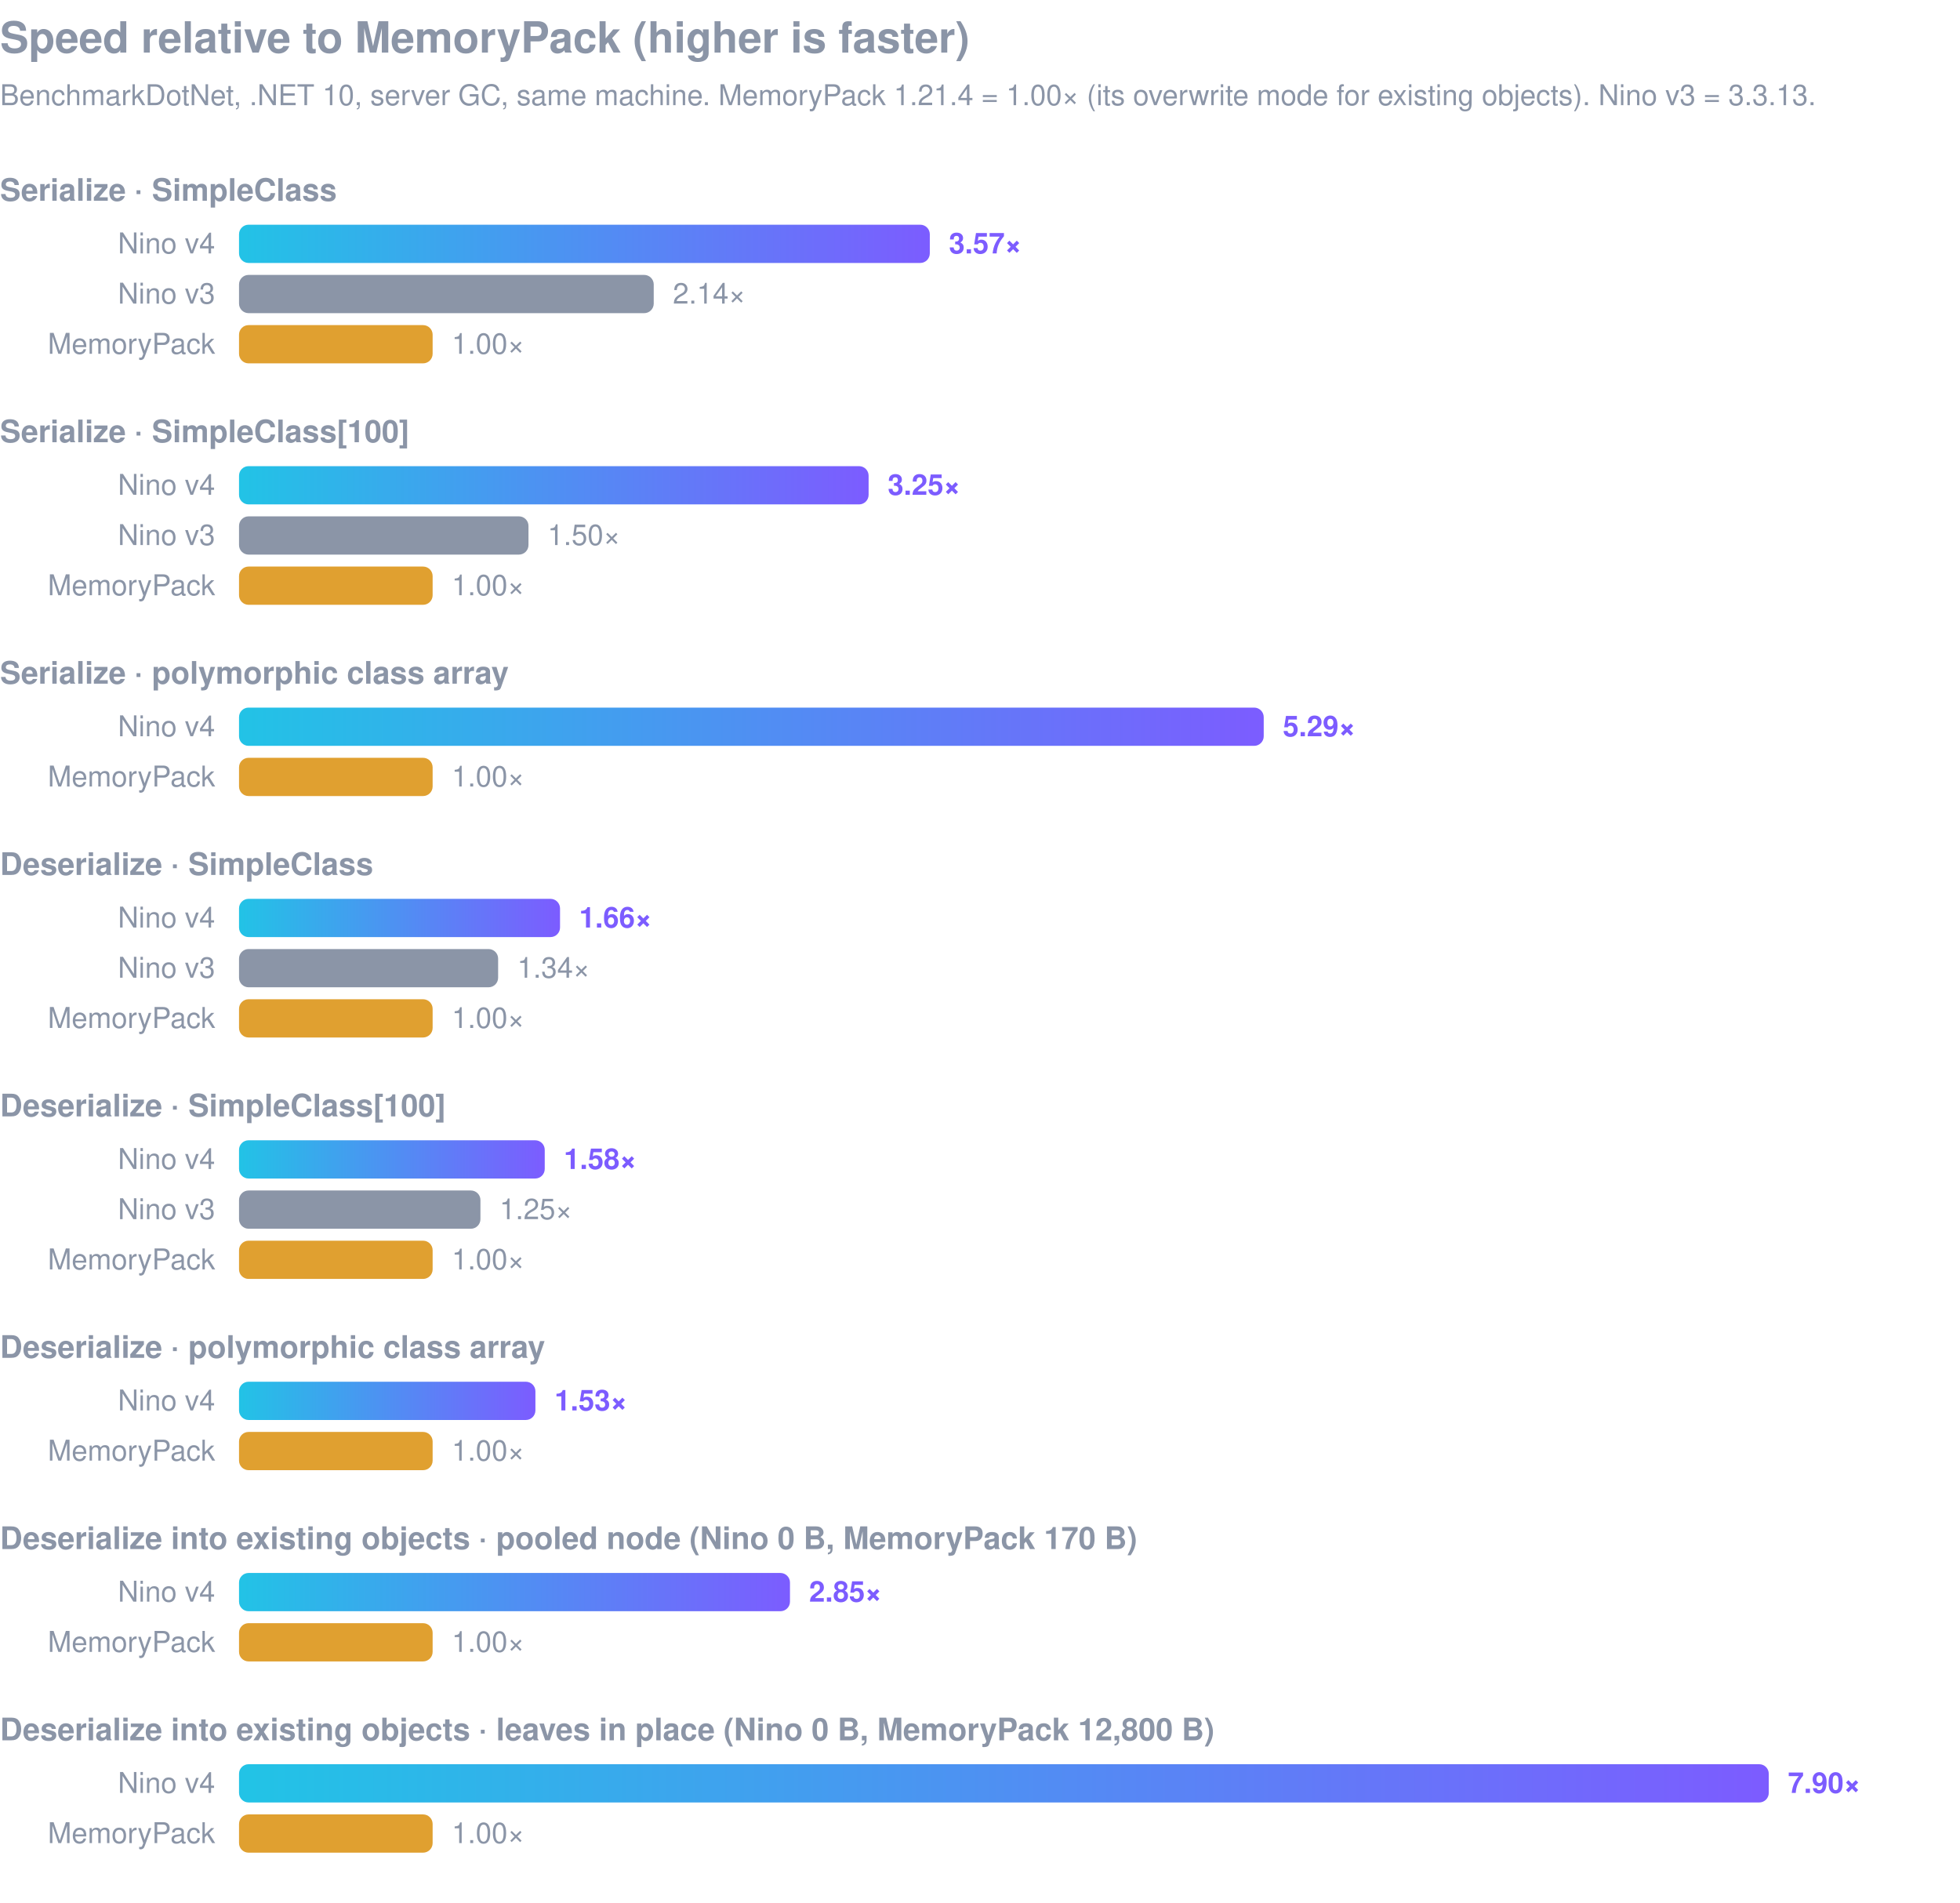
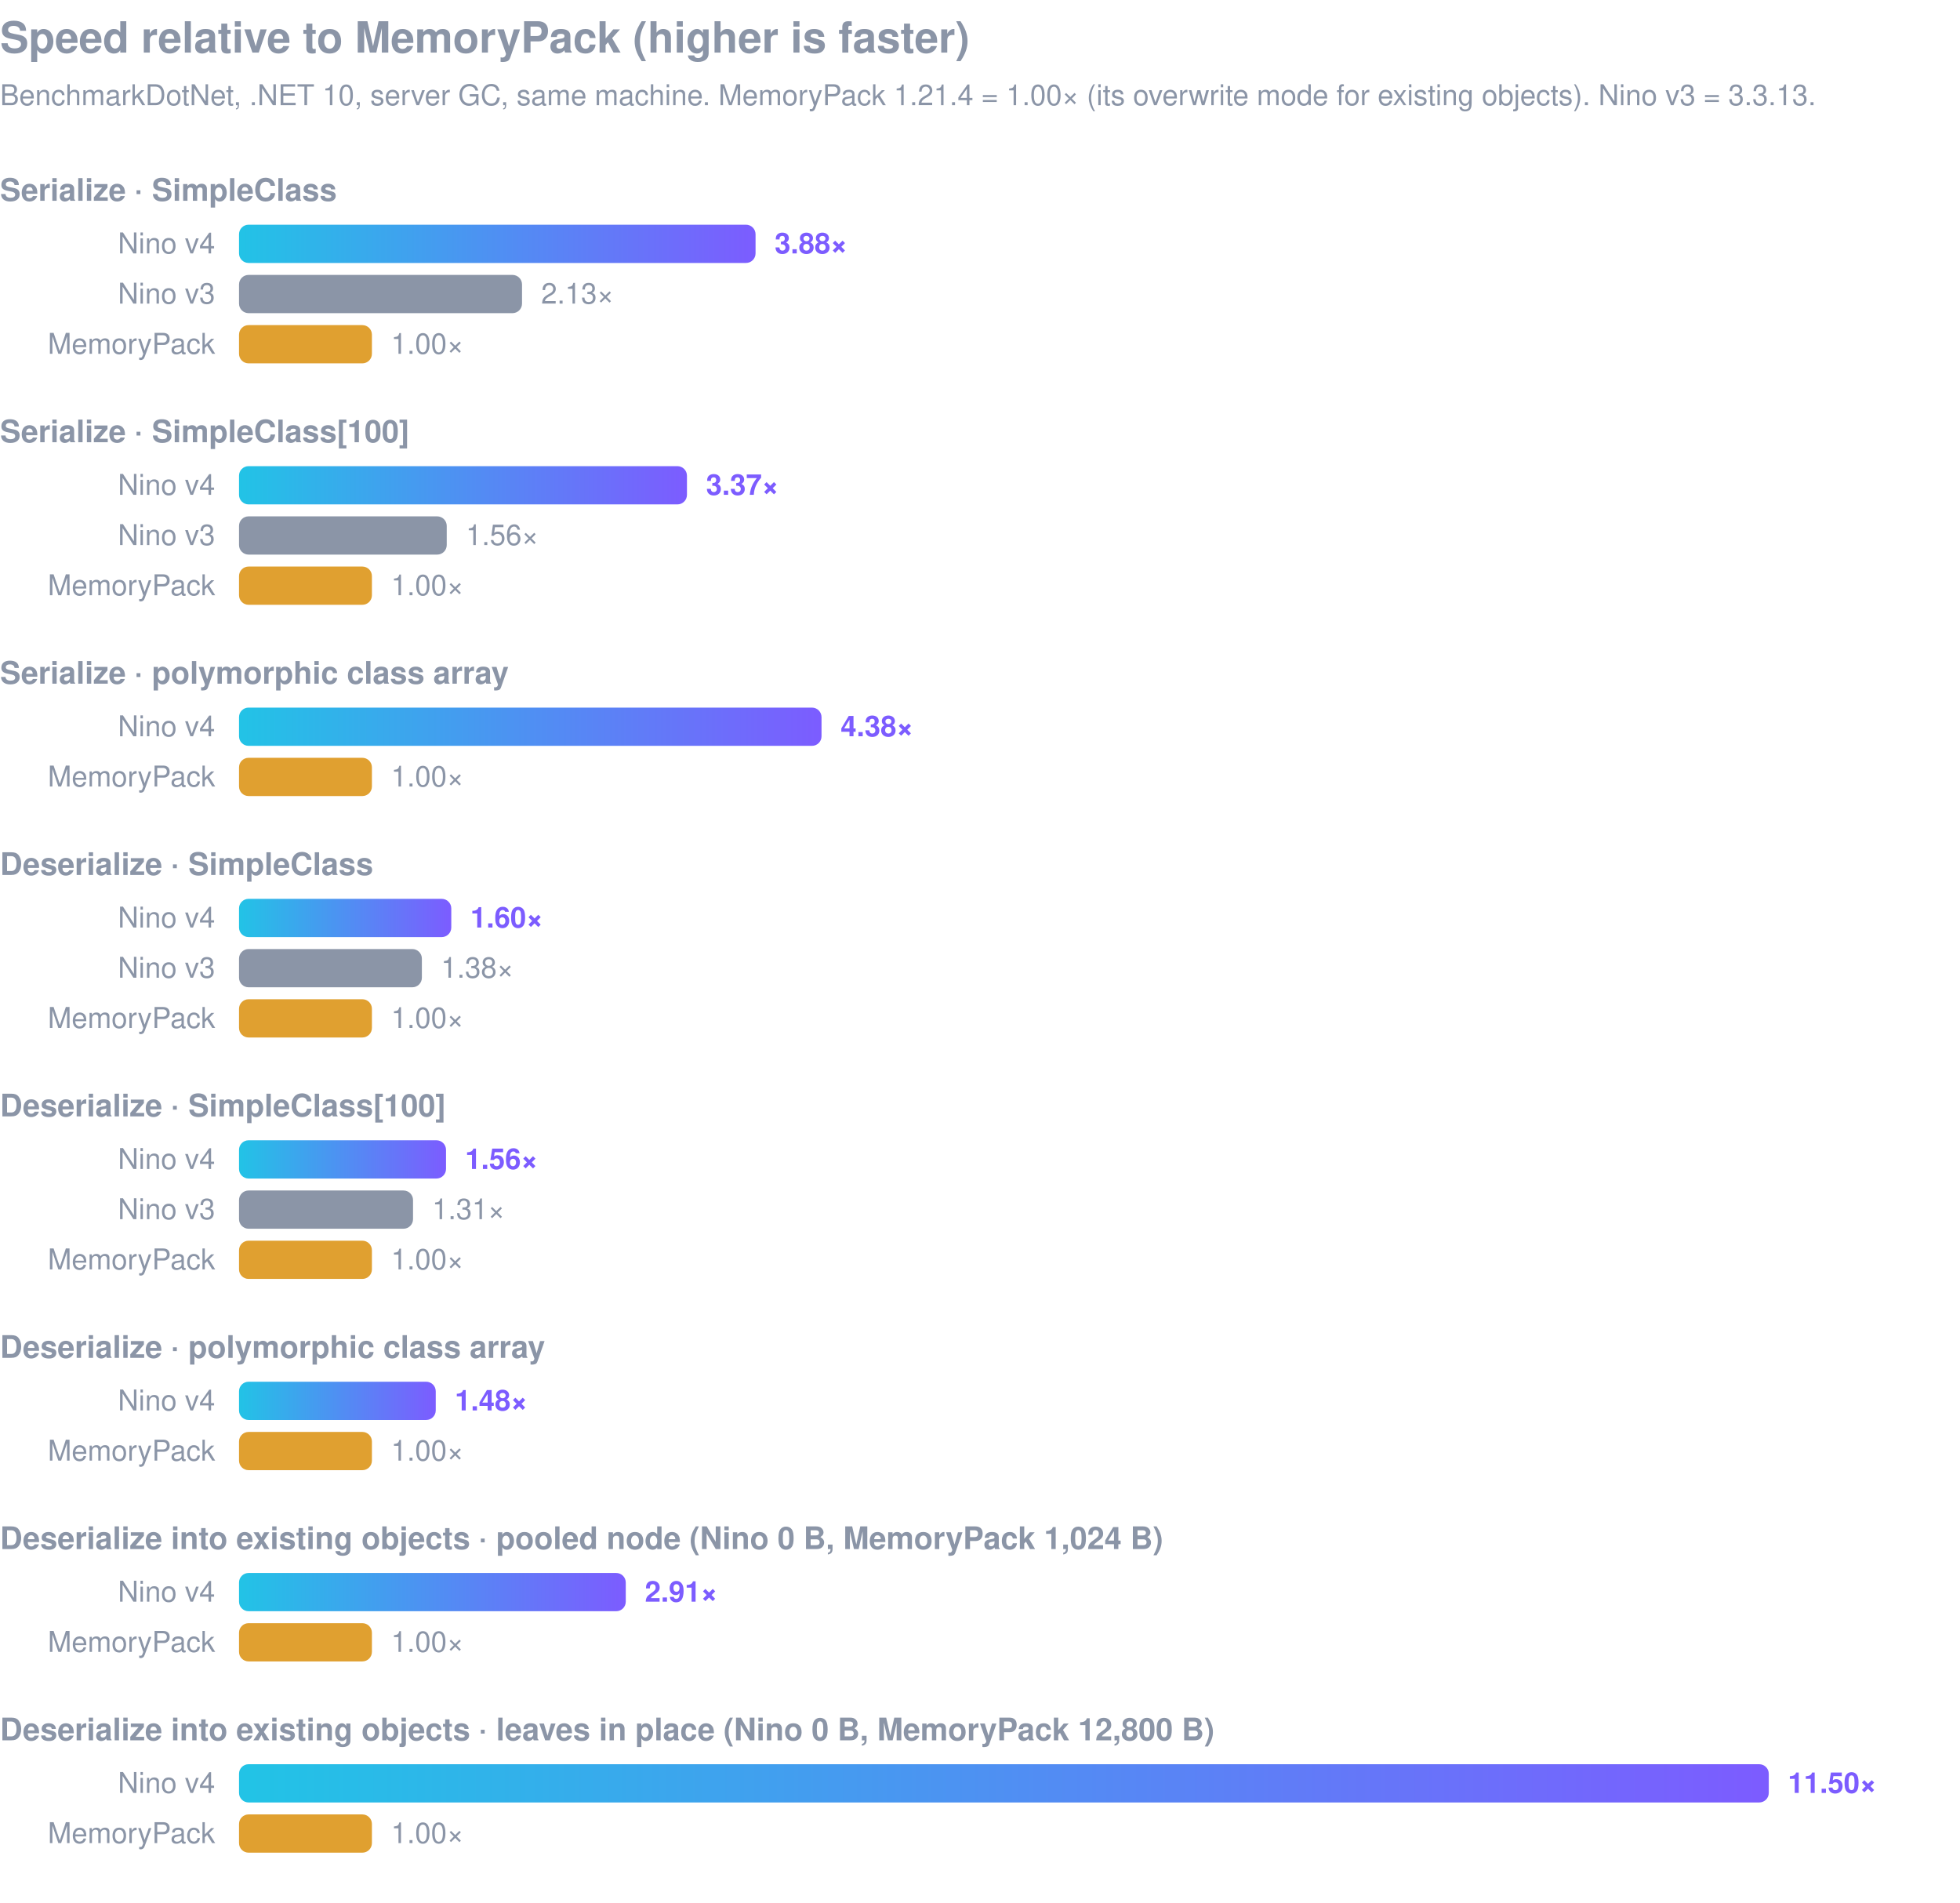
<svg xmlns="http://www.w3.org/2000/svg" viewBox="0 0 820 796" width="820" height="796" font-family="-apple-system,Segoe UI,Helvetica,Arial,sans-serif">
  <defs>
    <linearGradient id="v4" x1="0" x2="1">
      <stop offset="0" stop-color="#22c3e6" />
      <stop offset="1" stop-color="#7c5cff" />
    </linearGradient>
    <style>.t{font-size:18px;font-weight:700;fill:#8b95a7}.s{font-size:12px;fill:#8b95a7}.g{font-size:13px;font-weight:600;fill:#8b95a7}.l{font-size:12px;fill:#8b95a7}.v4{font-size:12px;font-weight:700;fill:#7c5cff}</style>
  </defs>
  <text x="0" y="22" class="t">Speed relative to MemoryPack (higher is faster)</text>
  <text x="0" y="44" class="s">BenchmarkDotNet, .NET 10, server GC, same machine. MemoryPack 1.21.4 = 1.00× (its overwrite mode for existing objects). Nino v3 = 3.3.13.</text>
  <text x="0" y="84" class="g">Serialize · SimpleClass</text>
  <text x="90" y="106" class="l" text-anchor="end">Nino v4</text>
-   <rect x="100" y="94" width="289.0" height="16" rx="4" fill="url(#v4)" />
-   <text x="397.0" y="106" class="v4">3.57×</text>
+   <rect x="100" y="94" width="216.1" height="16" rx="4" fill="url(#v4)" />
+   <text x="324.1" y="106" class="v4">3.88×</text>
  <text x="90" y="127" class="l" text-anchor="end">Nino v3</text>
-   <rect x="100" y="115" width="173.5" height="16" rx="4" fill="#8b95a7" />
-   <text x="281.5" y="127" class="l">2.14×</text>
+   <rect x="100" y="115" width="118.4" height="16" rx="4" fill="#8b95a7" />
+   <text x="226.4" y="127" class="l">2.13×</text>
  <text x="90" y="148" class="l" text-anchor="end">MemoryPack</text>
-   <rect x="100" y="136" width="81.0" height="16" rx="4" fill="#e0a030" />
-   <text x="189.0" y="148" class="l">1.00×</text>
+   <rect x="100" y="136" width="55.6" height="16" rx="4" fill="#e0a030" />
+   <text x="163.6" y="148" class="l">1.00×</text>
  <text x="0" y="185" class="g">Serialize · SimpleClass[100]</text>
  <text x="90" y="207" class="l" text-anchor="end">Nino v4</text>
-   <rect x="100" y="195" width="263.4" height="16" rx="4" fill="url(#v4)" />
-   <text x="371.4" y="207" class="v4">3.25×</text>
+   <rect x="100" y="195" width="187.4" height="16" rx="4" fill="url(#v4)" />
+   <text x="295.4" y="207" class="v4">3.37×</text>
  <text x="90" y="228" class="l" text-anchor="end">Nino v3</text>
-   <rect x="100" y="216" width="121.1" height="16" rx="4" fill="#8b95a7" />
-   <text x="229.1" y="228" class="l">1.50×</text>
+   <rect x="100" y="216" width="86.9" height="16" rx="4" fill="#8b95a7" />
+   <text x="194.9" y="228" class="l">1.56×</text>
  <text x="90" y="249" class="l" text-anchor="end">MemoryPack</text>
-   <rect x="100" y="237" width="81.0" height="16" rx="4" fill="#e0a030" />
-   <text x="189.0" y="249" class="l">1.00×</text>
+   <rect x="100" y="237" width="55.6" height="16" rx="4" fill="#e0a030" />
+   <text x="163.6" y="249" class="l">1.00×</text>
  <text x="0" y="286" class="g">Serialize · polymorphic class array</text>
  <text x="90" y="308" class="l" text-anchor="end">Nino v4</text>
-   <rect x="100" y="296" width="428.7" height="16" rx="4" fill="url(#v4)" />
-   <text x="536.7" y="308" class="v4">5.29×</text>
+   <rect x="100" y="296" width="243.7" height="16" rx="4" fill="url(#v4)" />
+   <text x="351.7" y="308" class="v4">4.38×</text>
  <text x="90" y="329" class="l" text-anchor="end">MemoryPack</text>
-   <rect x="100" y="317" width="81.0" height="16" rx="4" fill="#e0a030" />
-   <text x="189.0" y="329" class="l">1.00×</text>
+   <rect x="100" y="317" width="55.6" height="16" rx="4" fill="#e0a030" />
+   <text x="163.6" y="329" class="l">1.00×</text>
  <text x="0" y="366" class="g">Deserialize · SimpleClass</text>
  <text x="90" y="388" class="l" text-anchor="end">Nino v4</text>
-   <rect x="100" y="376" width="134.3" height="16" rx="4" fill="url(#v4)" />
-   <text x="242.3" y="388" class="v4">1.66×</text>
+   <rect x="100" y="376" width="88.8" height="16" rx="4" fill="url(#v4)" />
+   <text x="196.8" y="388" class="v4">1.60×</text>
  <text x="90" y="409" class="l" text-anchor="end">Nino v3</text>
-   <rect x="100" y="397" width="108.4" height="16" rx="4" fill="#8b95a7" />
-   <text x="216.4" y="409" class="l">1.34×</text>
+   <rect x="100" y="397" width="76.5" height="16" rx="4" fill="#8b95a7" />
+   <text x="184.5" y="409" class="l">1.38×</text>
  <text x="90" y="430" class="l" text-anchor="end">MemoryPack</text>
-   <rect x="100" y="418" width="81.0" height="16" rx="4" fill="#e0a030" />
-   <text x="189.0" y="430" class="l">1.00×</text>
+   <rect x="100" y="418" width="55.6" height="16" rx="4" fill="#e0a030" />
+   <text x="163.6" y="430" class="l">1.00×</text>
  <text x="0" y="467" class="g">Deserialize · SimpleClass[100]</text>
  <text x="90" y="489" class="l" text-anchor="end">Nino v4</text>
-   <rect x="100" y="477" width="127.9" height="16" rx="4" fill="url(#v4)" />
-   <text x="235.9" y="489" class="v4">1.58×</text>
+   <rect x="100" y="477" width="86.6" height="16" rx="4" fill="url(#v4)" />
+   <text x="194.6" y="489" class="v4">1.56×</text>
  <text x="90" y="510" class="l" text-anchor="end">Nino v3</text>
-   <rect x="100" y="498" width="101.0" height="16" rx="4" fill="#8b95a7" />
-   <text x="209.0" y="510" class="l">1.25×</text>
+   <rect x="100" y="498" width="72.8" height="16" rx="4" fill="#8b95a7" />
+   <text x="180.8" y="510" class="l">1.31×</text>
  <text x="90" y="531" class="l" text-anchor="end">MemoryPack</text>
-   <rect x="100" y="519" width="81.0" height="16" rx="4" fill="#e0a030" />
-   <text x="189.0" y="531" class="l">1.00×</text>
+   <rect x="100" y="519" width="55.6" height="16" rx="4" fill="#e0a030" />
+   <text x="163.6" y="531" class="l">1.00×</text>
  <text x="0" y="568" class="g">Deserialize · polymorphic class array</text>
  <text x="90" y="590" class="l" text-anchor="end">Nino v4</text>
-   <rect x="100" y="578" width="124.0" height="16" rx="4" fill="url(#v4)" />
-   <text x="232.0" y="590" class="v4">1.53×</text>
+   <rect x="100" y="578" width="82.3" height="16" rx="4" fill="url(#v4)" />
+   <text x="190.3" y="590" class="v4">1.48×</text>
  <text x="90" y="611" class="l" text-anchor="end">MemoryPack</text>
-   <rect x="100" y="599" width="81.0" height="16" rx="4" fill="#e0a030" />
-   <text x="189.0" y="611" class="l">1.00×</text>
-   <text x="0" y="648" class="g">Deserialize into existing objects · pooled node (Nino 0 B, MemoryPack 170 B)</text>
+   <rect x="100" y="599" width="55.6" height="16" rx="4" fill="#e0a030" />
+   <text x="163.6" y="611" class="l">1.00×</text>
+   <text x="0" y="648" class="g">Deserialize into existing objects · pooled node (Nino 0 B, MemoryPack 1,024 B)</text>
  <text x="90" y="670" class="l" text-anchor="end">Nino v4</text>
-   <rect x="100" y="658" width="230.5" height="16" rx="4" fill="url(#v4)" />
-   <text x="338.5" y="670" class="v4">2.85×</text>
+   <rect x="100" y="658" width="161.8" height="16" rx="4" fill="url(#v4)" />
+   <text x="269.8" y="670" class="v4">2.91×</text>
  <text x="90" y="691" class="l" text-anchor="end">MemoryPack</text>
-   <rect x="100" y="679" width="81.0" height="16" rx="4" fill="#e0a030" />
-   <text x="189.0" y="691" class="l">1.00×</text>
+   <rect x="100" y="679" width="55.6" height="16" rx="4" fill="#e0a030" />
+   <text x="163.6" y="691" class="l">1.00×</text>
  <text x="0" y="728" class="g">Deserialize into existing objects · leaves in place (Nino 0 B, MemoryPack 12,800 B)</text>
  <text x="90" y="750" class="l" text-anchor="end">Nino v4</text>
  <rect x="100" y="738" width="640.0" height="16" rx="4" fill="url(#v4)" />
-   <text x="748.0" y="750" class="v4">7.90×</text>
+   <text x="748.0" y="750" class="v4">11.50×</text>
  <text x="90" y="771" class="l" text-anchor="end">MemoryPack</text>
-   <rect x="100" y="759" width="81.0" height="16" rx="4" fill="#e0a030" />
-   <text x="189.0" y="771" class="l">1.00×</text>
+   <rect x="100" y="759" width="55.6" height="16" rx="4" fill="#e0a030" />
+   <text x="163.6" y="771" class="l">1.00×</text>
</svg>
